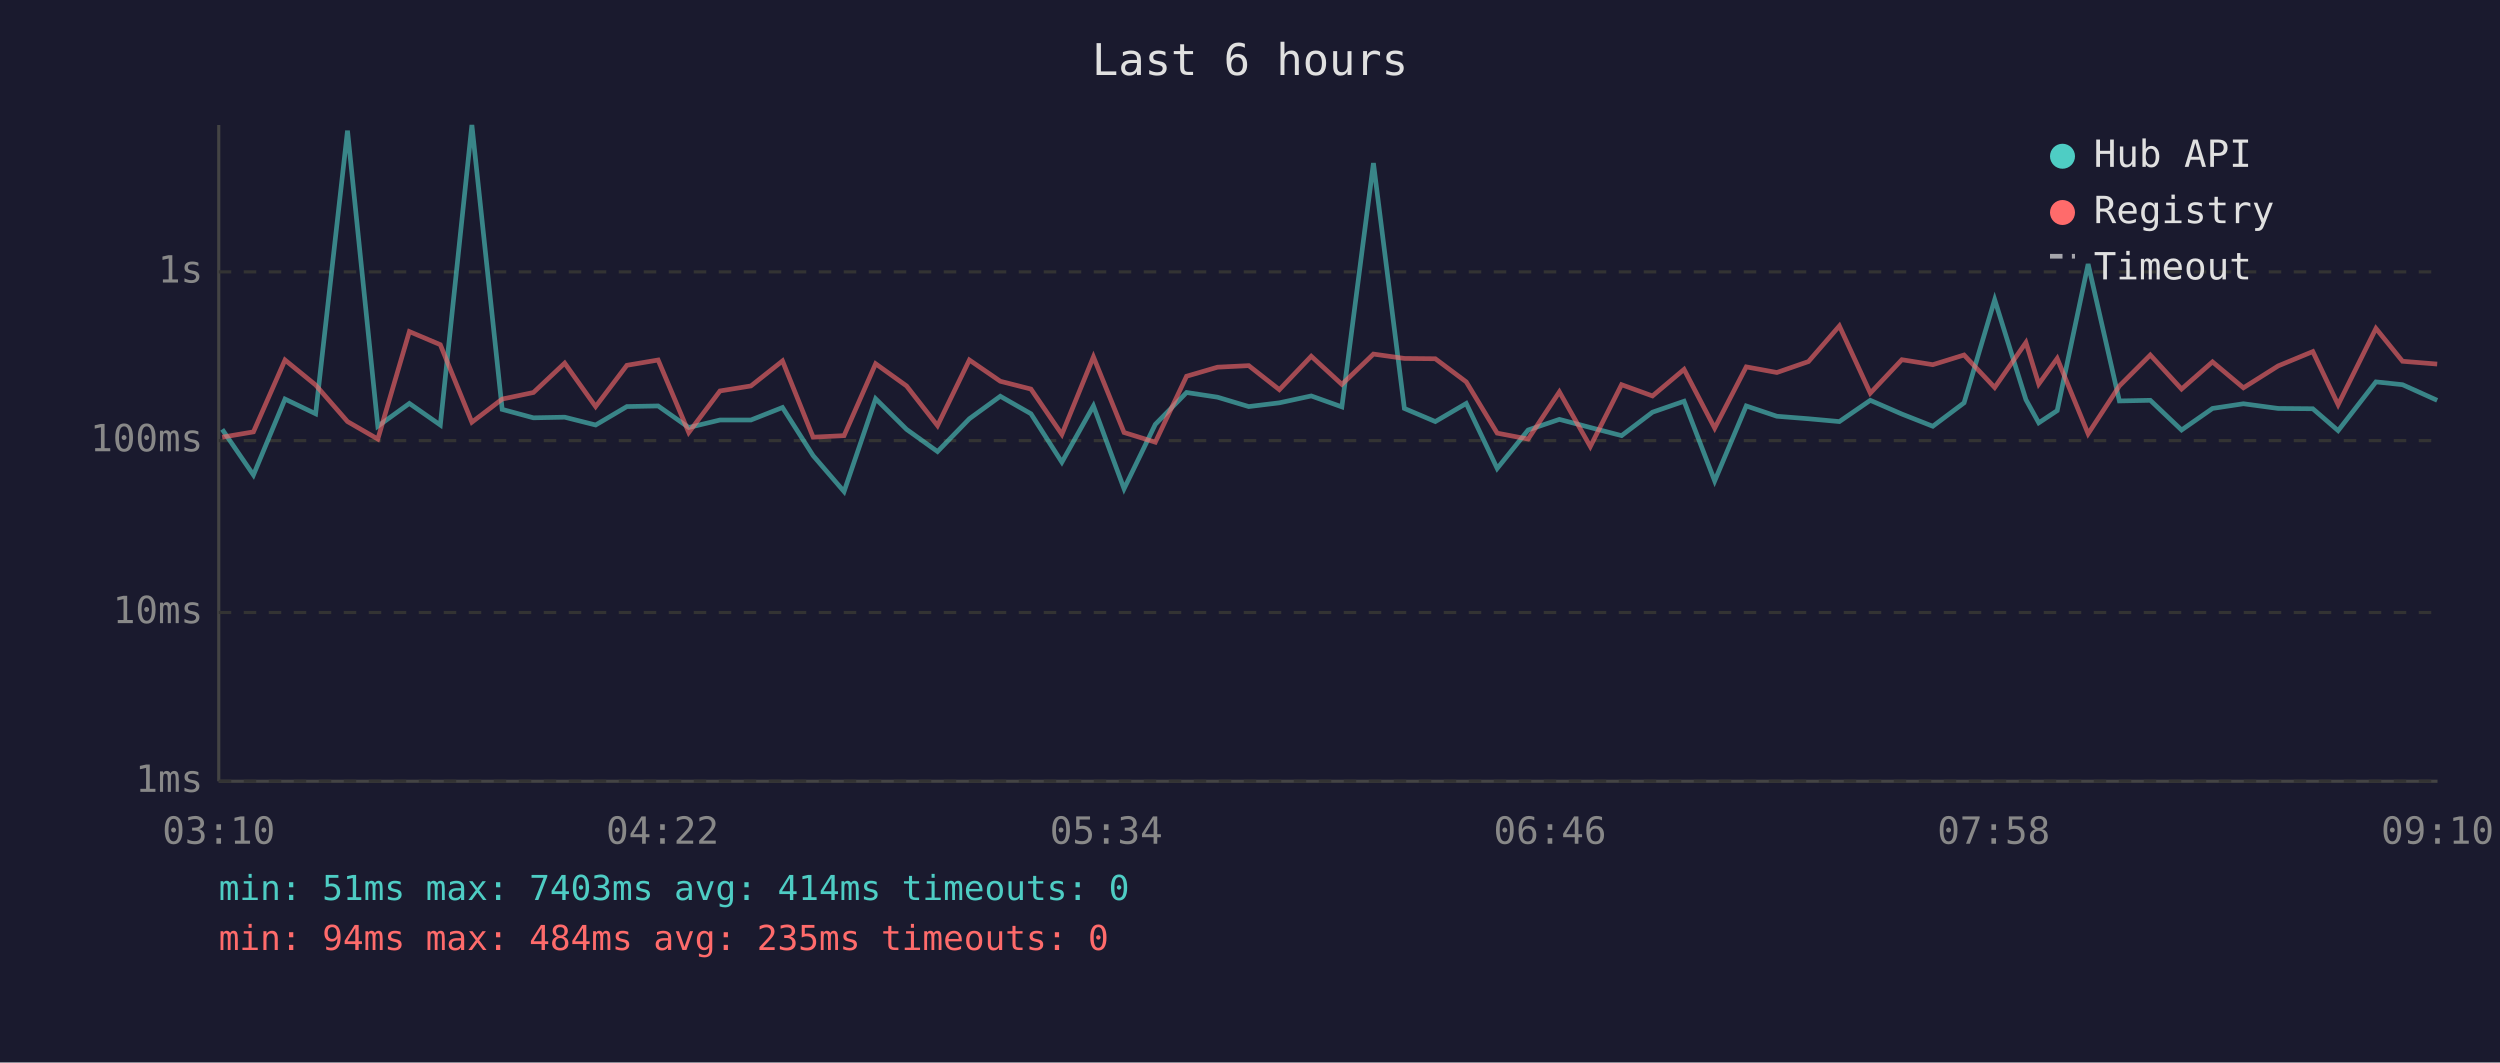
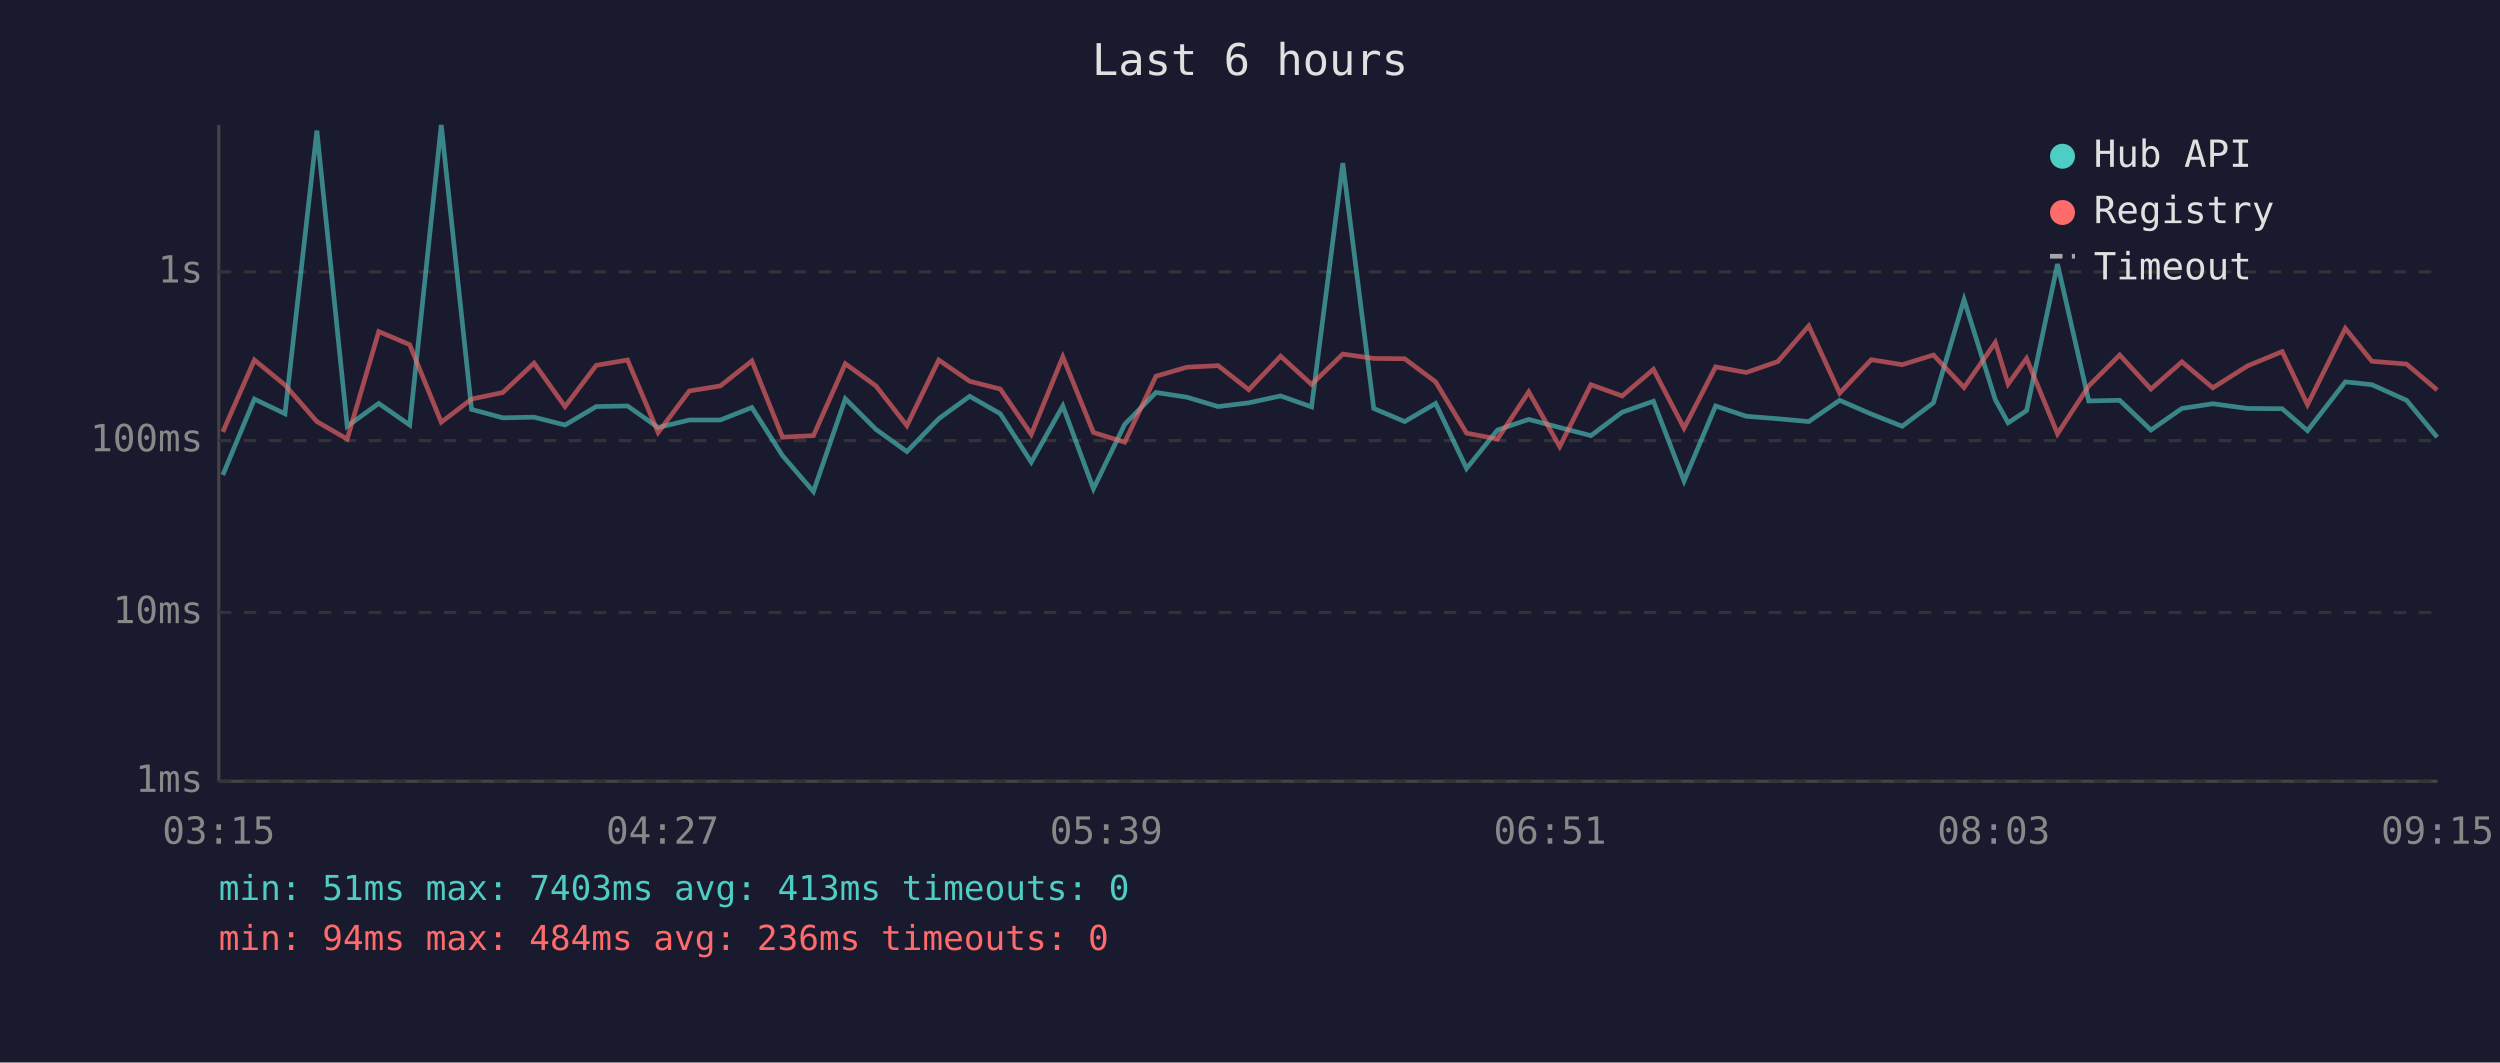
<svg xmlns="http://www.w3.org/2000/svg" viewBox="0 0 800 340" font-family="monospace" font-size="12">
  <rect width="800" height="340" fill="#1a1a2e" />
  <text x="400" y="24" fill="#e0e0e0" font-size="14" text-anchor="middle">Last 6 hours</text>
  <line x1="70" y1="40" x2="70" y2="250" stroke="#444" stroke-width="1" />
  <line x1="70" y1="250" x2="780" y2="250" stroke="#444" stroke-width="1" />
  <line x1="70" y1="250" x2="780" y2="250" stroke="#333" stroke-width="1" stroke-dasharray="4" />
  <text x="65" y="250" fill="#888" text-anchor="end" dominant-baseline="middle">1ms</text>
  <line x1="70" y1="196" x2="780" y2="196" stroke="#333" stroke-width="1" stroke-dasharray="4" />
  <text x="65" y="196" fill="#888" text-anchor="end" dominant-baseline="middle">10ms</text>
  <line x1="70" y1="141" x2="780" y2="141" stroke="#333" stroke-width="1" stroke-dasharray="4" />
  <text x="65" y="141" fill="#888" text-anchor="end" dominant-baseline="middle">100ms</text>
  <line x1="70" y1="87" x2="780" y2="87" stroke="#333" stroke-width="1" stroke-dasharray="4" />
  <text x="65" y="87" fill="#888" text-anchor="end" dominant-baseline="middle">1s</text>
-   <text x="70" y="270" fill="#888" text-anchor="middle">03:10</text>
-   <text x="212" y="270" fill="#888" text-anchor="middle">04:22</text>
-   <text x="354" y="270" fill="#888" text-anchor="middle">05:34</text>
-   <text x="496" y="270" fill="#888" text-anchor="middle">06:46</text>
-   <text x="638" y="270" fill="#888" text-anchor="middle">07:58</text>
-   <text x="780" y="270" fill="#888" text-anchor="middle">09:10</text>
-   <polyline points="71.1,137.4 81.1,152.0 91.2,127.7 101.0,132.4 111.2,41.8 120.9,136.4 131.0,129.1 140.9,136.0 151.0,40.0 160.7,131.0 170.7,133.7 180.7,133.5 190.6,136.0 200.6,130.1 210.6,129.9 220.4,136.8 230.4,134.4 240.3,134.4 250.4,130.4 260.2,145.8 270.1,157.3 280.2,127.6 290.1,137.4 300.0,144.5 310.2,134.0 320.1,126.8 329.9,132.4 339.8,147.9 349.9,129.9 359.7,156.4 369.7,135.8 379.7,125.6 389.6,127.1 399.6,130.1 409.4,128.9 419.6,126.7 429.4,130.2 439.5,52.2 449.4,130.7 459.3,134.9 469.2,129.1 479.1,149.9 489.0,137.6 499.0,134.2 508.9,136.8 518.9,139.4 528.8,131.9 538.9,128.4 548.7,153.9 558.8,129.9 568.6,133.2 578.7,134.0 588.6,134.9 598.5,128.1 608.6,132.5 618.5,136.4 628.5,128.9 638.3,95.9 648.3,127.9 652.4,135.3 658.3,131.4 668.2,84.5 678.2,128.3 688.1,128.1 698.1,137.6 708.0,130.7 717.9,129.2 729.0,130.7 740.1,130.8 748.2,137.8 760.3,122.2 768.8,123.1 779.9,128.1" fill="none" stroke="#4ecdc4" stroke-width="1.5" opacity="0.6" />
-   <polyline points="71.1,139.9 81.1,138.2 91.2,115.2 101.0,123.2 111.2,134.9 120.9,140.5 131.0,106.1 140.9,110.3 151.0,135.1 160.7,127.7 170.7,125.6 180.7,116.2 190.6,130.1 200.6,116.9 210.6,115.2 220.4,138.4 230.4,125.1 240.3,123.5 250.4,115.5 260.2,139.9 270.1,139.4 280.2,116.4 290.1,123.5 300.0,136.2 310.2,115.2 320.1,122.0 329.9,124.5 339.8,139.0 349.9,114.2 359.7,138.4 369.7,141.5 379.7,120.4 389.6,117.5 399.6,117.0 409.4,124.7 419.6,114.0 429.4,123.0 439.5,113.3 449.4,114.7 459.3,114.8 469.2,122.2 479.1,138.6 489.0,140.5 499.0,125.4 508.9,142.9 518.9,123.1 528.8,126.7 538.9,118.2 548.7,137.0 558.8,117.4 568.6,119.2 578.7,115.7 588.6,104.3 598.5,125.8 608.6,115.1 618.5,116.7 628.5,113.6 638.3,124.0 648.3,109.6 652.4,122.9 658.3,114.7 668.2,138.8 678.2,123.5 688.1,113.6 698.1,124.5 708.0,115.8 717.9,124.1 729.0,117.1 740.1,112.5 748.2,129.5 760.3,105.1 768.8,115.6 779.9,116.5" fill="none" stroke="#ff6b6b" stroke-width="1.5" opacity="0.6" />
+   <text x="70" y="270" fill="#888" text-anchor="middle">03:15</text>
+   <text x="212" y="270" fill="#888" text-anchor="middle">04:27</text>
+   <text x="354" y="270" fill="#888" text-anchor="middle">05:39</text>
+   <text x="496" y="270" fill="#888" text-anchor="middle">06:51</text>
+   <text x="638" y="270" fill="#888" text-anchor="middle">08:03</text>
+   <text x="780" y="270" fill="#888" text-anchor="middle">09:15</text>
+   <polyline points="71.3,152.0 81.4,127.7 91.2,132.4 101.4,41.8 111.1,136.4 121.2,129.1 131.1,136.0 141.2,40.0 150.9,131.0 160.9,133.7 170.9,133.5 180.8,136.0 190.8,130.1 200.8,129.9 210.6,136.8 220.6,134.4 230.5,134.4 240.6,130.4 250.4,145.8 260.3,157.3 270.5,127.6 280.3,137.4 290.2,144.5 300.4,134.0 310.3,126.8 320.1,132.4 330.0,147.9 340.1,129.9 349.9,156.4 359.9,135.8 369.9,125.6 379.8,127.1 389.8,130.1 399.6,128.9 409.8,126.7 419.7,130.2 429.7,52.2 439.6,130.7 449.5,134.9 459.4,129.1 469.3,149.9 479.2,137.6 489.2,134.2 499.1,136.8 509.1,139.4 519.1,131.9 529.1,128.4 538.9,153.9 549.0,129.9 558.8,133.2 568.9,134.0 578.8,134.9 588.7,128.1 598.8,132.5 608.7,136.4 618.7,128.9 628.5,95.9 638.5,127.9 642.6,135.3 648.5,131.4 658.4,84.5 668.4,128.3 678.3,128.1 688.3,137.6 698.2,130.7 708.1,129.2 719.2,130.7 730.3,130.8 738.4,137.8 750.5,122.2 759.0,123.1 770.1,128.1 779.9,139.9" fill="none" stroke="#4ecdc4" stroke-width="1.5" opacity="0.6" />
+   <polyline points="71.3,138.2 81.4,115.2 91.2,123.2 101.4,134.9 111.1,140.5 121.2,106.1 131.1,110.3 141.2,135.1 150.9,127.7 160.9,125.6 170.9,116.2 180.8,130.1 190.8,116.9 200.8,115.2 210.6,138.4 220.6,125.1 230.5,123.5 240.6,115.5 250.4,139.9 260.3,139.4 270.5,116.4 280.3,123.5 290.2,136.2 300.4,115.2 310.3,122.0 320.1,124.5 330.0,139.0 340.1,114.2 349.9,138.4 359.9,141.5 369.9,120.4 379.8,117.5 389.8,117.0 399.6,124.7 409.8,114.0 419.7,123.0 429.7,113.3 439.6,114.7 449.5,114.8 459.4,122.2 469.3,138.6 479.2,140.5 489.2,125.4 499.1,142.9 509.1,123.1 519.1,126.7 529.1,118.2 538.9,137.0 549.0,117.4 558.8,119.2 568.9,115.7 578.8,104.3 588.7,125.8 598.8,115.1 608.7,116.7 618.7,113.6 628.5,124.0 638.5,109.6 642.6,122.9 648.5,114.7 658.4,138.8 668.4,123.5 678.3,113.6 688.3,124.5 698.2,115.8 708.1,124.1 719.2,117.1 730.3,112.5 738.4,129.5 750.5,105.1 759.0,115.6 770.1,116.5 779.9,124.8" fill="none" stroke="#ff6b6b" stroke-width="1.5" opacity="0.6" />
  <circle cx="660" cy="50" r="4" fill="#4ecdc4" />
  <text x="670" y="50" fill="#e0e0e0" dominant-baseline="middle">Hub API</text>
  <circle cx="660" cy="68" r="4" fill="#ff6b6b" />
  <text x="670" y="68" fill="#e0e0e0" dominant-baseline="middle">Registry</text>
  <line x1="656" y1="82" x2="664" y2="82" stroke="#e0e0e0" stroke-width="1.5" stroke-dasharray="4,3" opacity="0.7" />
  <text x="670" y="86" fill="#e0e0e0" dominant-baseline="middle">Timeout</text>
-   <text x="70" y="288" fill="#4ecdc4" font-size="11">min: 51ms  max: 7403ms  avg: 414ms  timeouts: 0</text>
-   <text x="70" y="304" fill="#ff6b6b" font-size="11">min: 94ms  max: 484ms  avg: 235ms  timeouts: 0</text>
+   <text x="70" y="288" fill="#4ecdc4" font-size="11">min: 51ms  max: 7403ms  avg: 413ms  timeouts: 0</text>
+   <text x="70" y="304" fill="#ff6b6b" font-size="11">min: 94ms  max: 484ms  avg: 236ms  timeouts: 0</text>
</svg>
